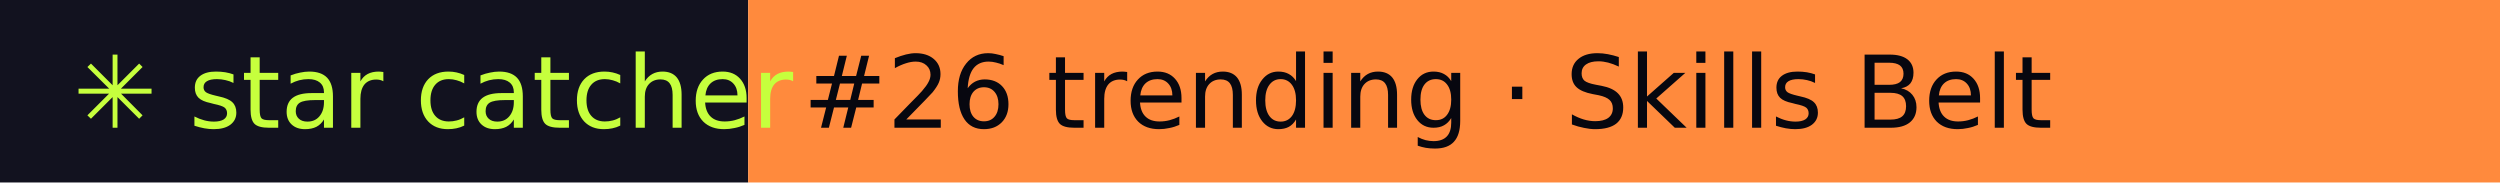
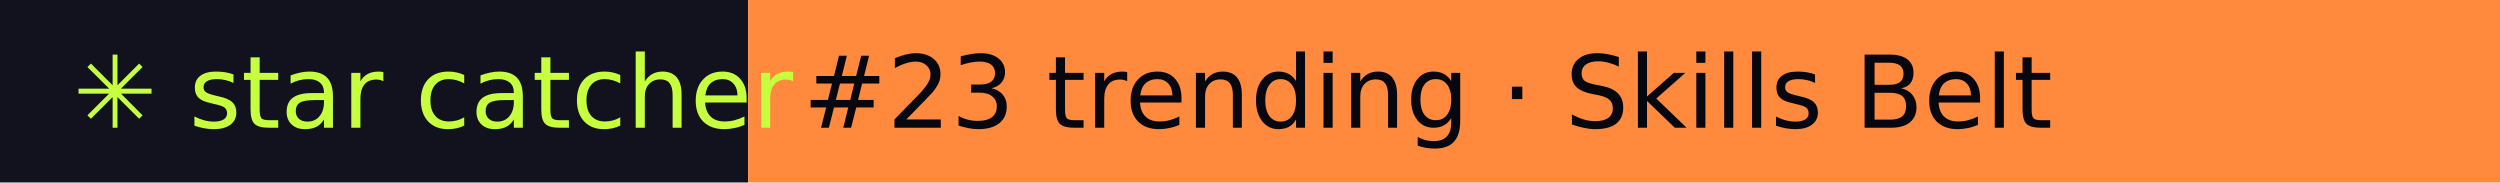
- <svg xmlns="http://www.w3.org/2000/svg" width="274" height="20" role="img" aria-label="star catcher: #26 trending · Skills Belt">
+ <svg xmlns="http://www.w3.org/2000/svg" width="274" height="20" role="img" aria-label="star catcher: #23 trending · Skills Belt">
  <rect width="82" height="20" fill="#12121F" />
  <rect x="82" width="192" height="20" fill="#FF8A3D" />
  <g font-family="Verdana,DejaVu Sans,sans-serif" font-size="11">
    <text x="8" y="14" fill="#C6FF3D">✳ star catcher</text>
-     <text x="88" y="14" fill="#07070F">#26 trending · Skills Belt</text>
+     <text x="88" y="14" fill="#07070F">#23 trending · Skills Belt</text>
  </g>
</svg>
